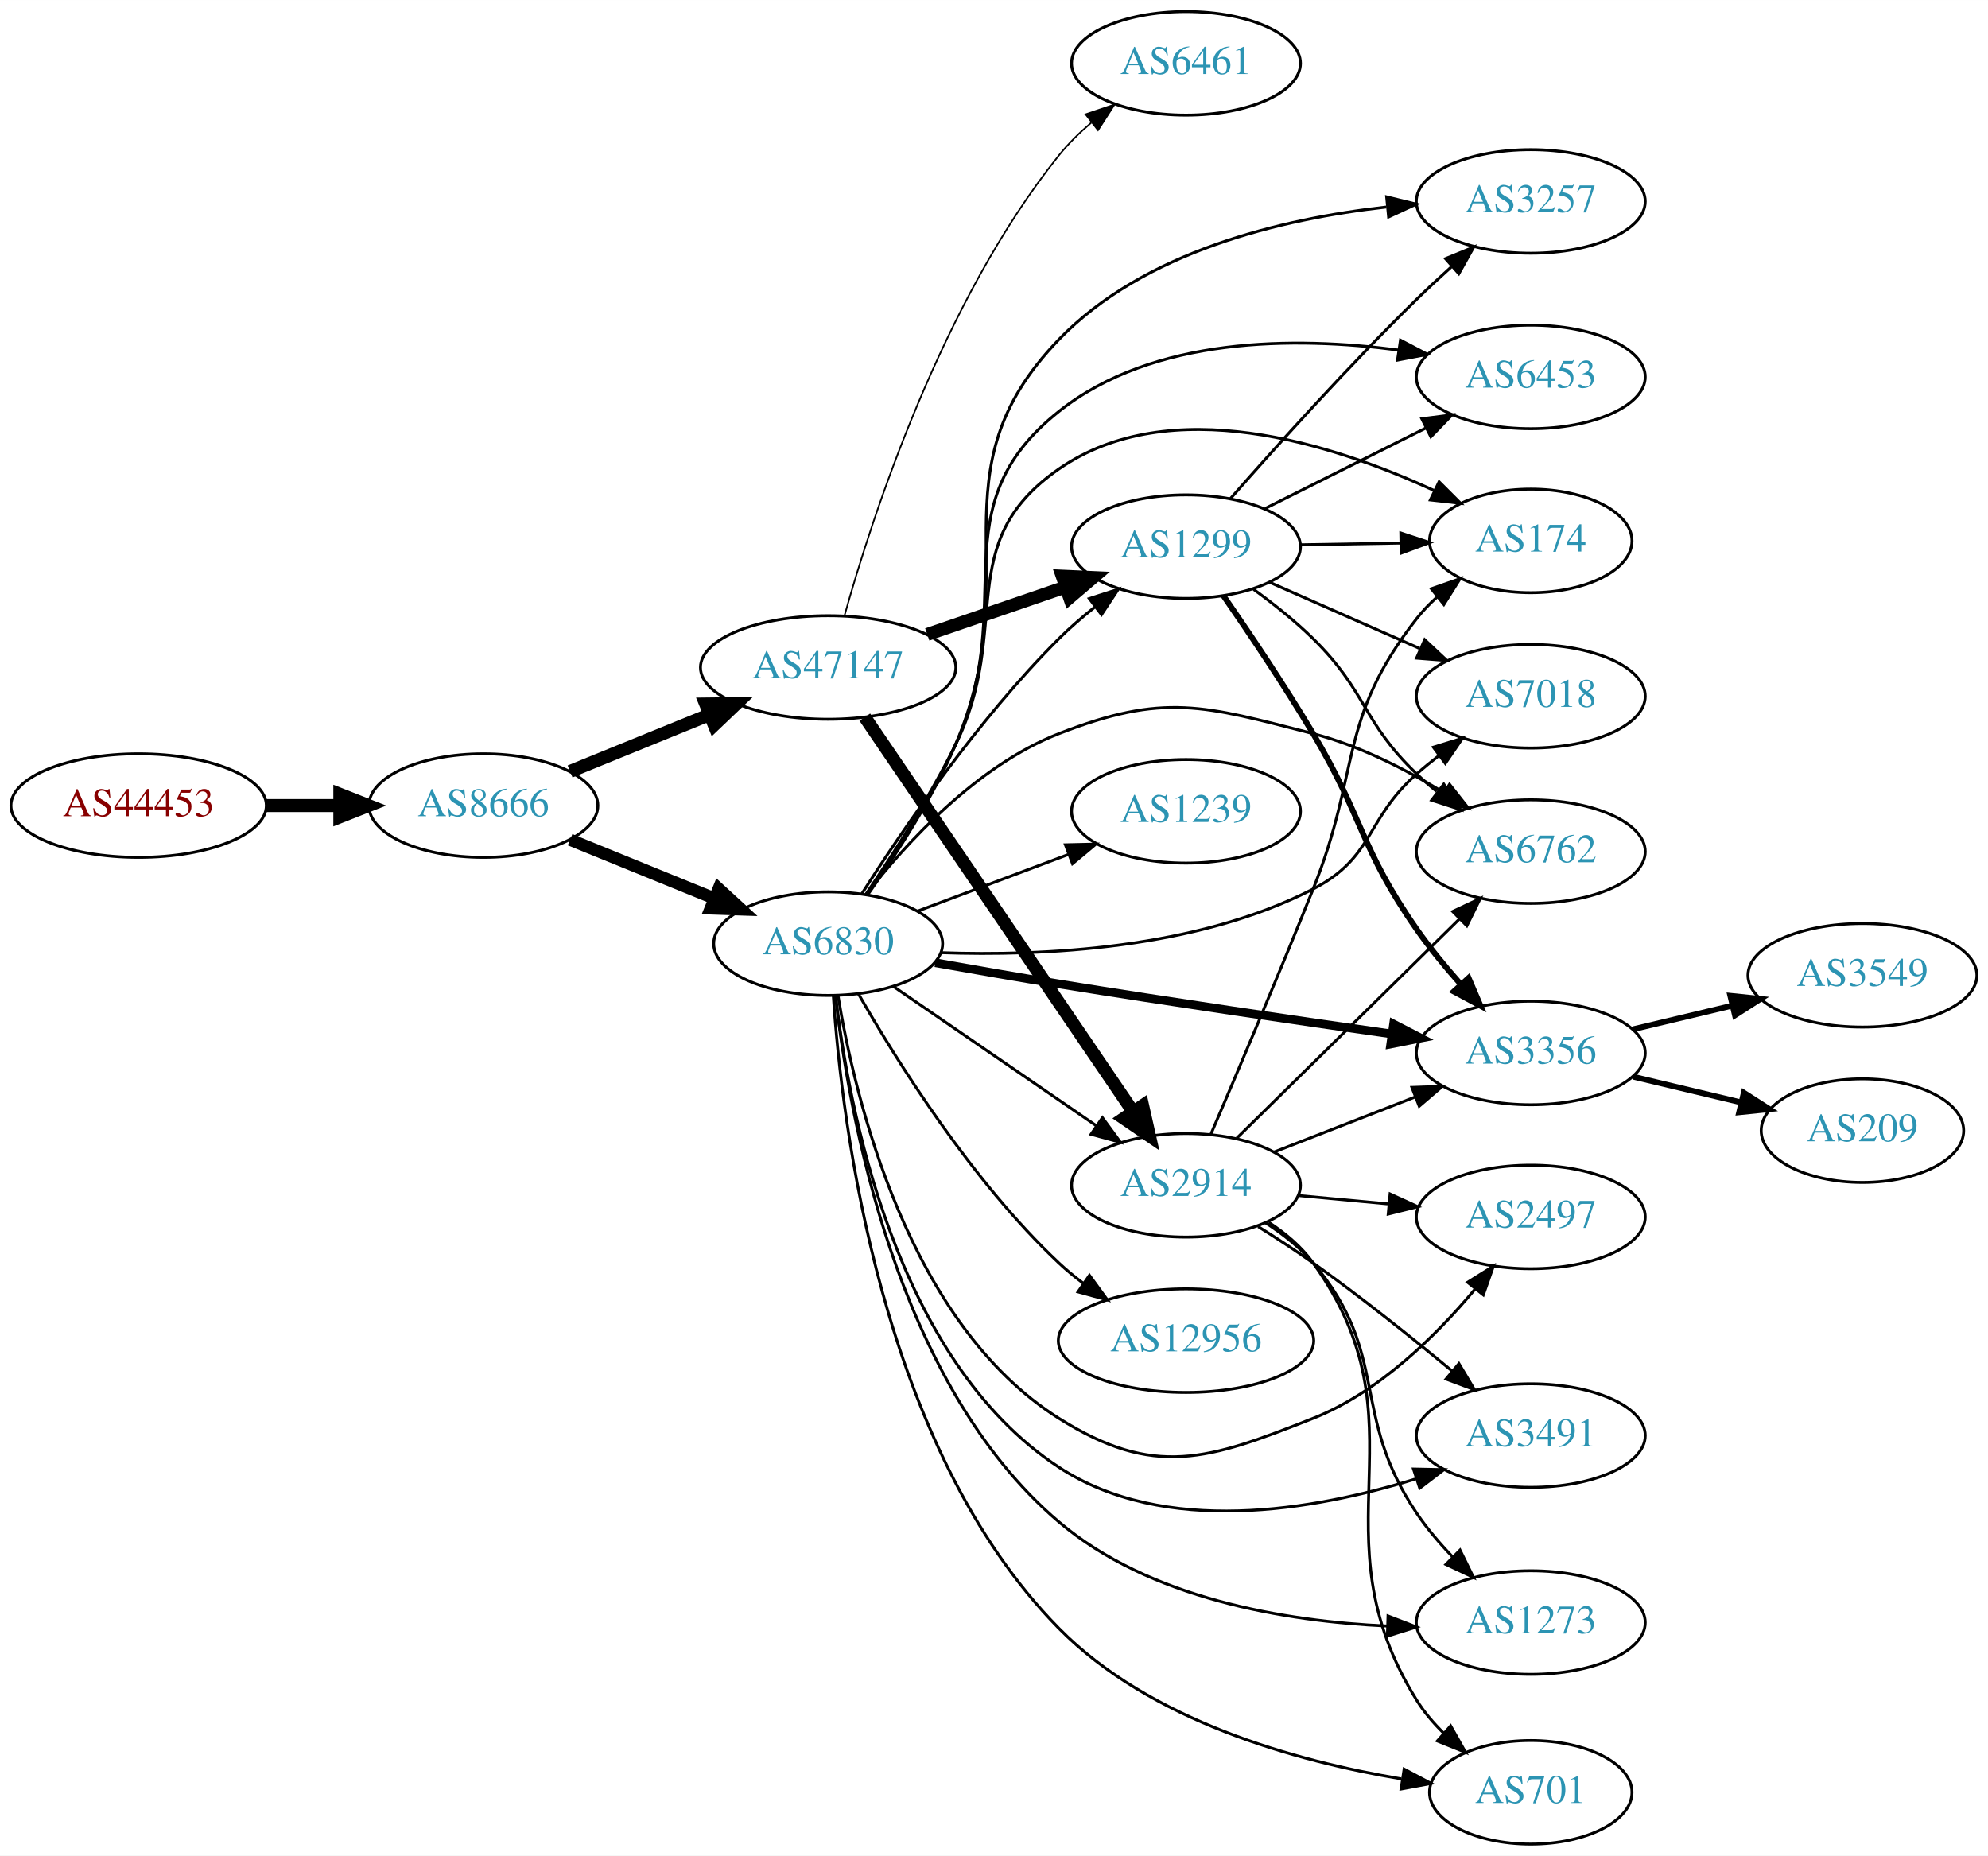
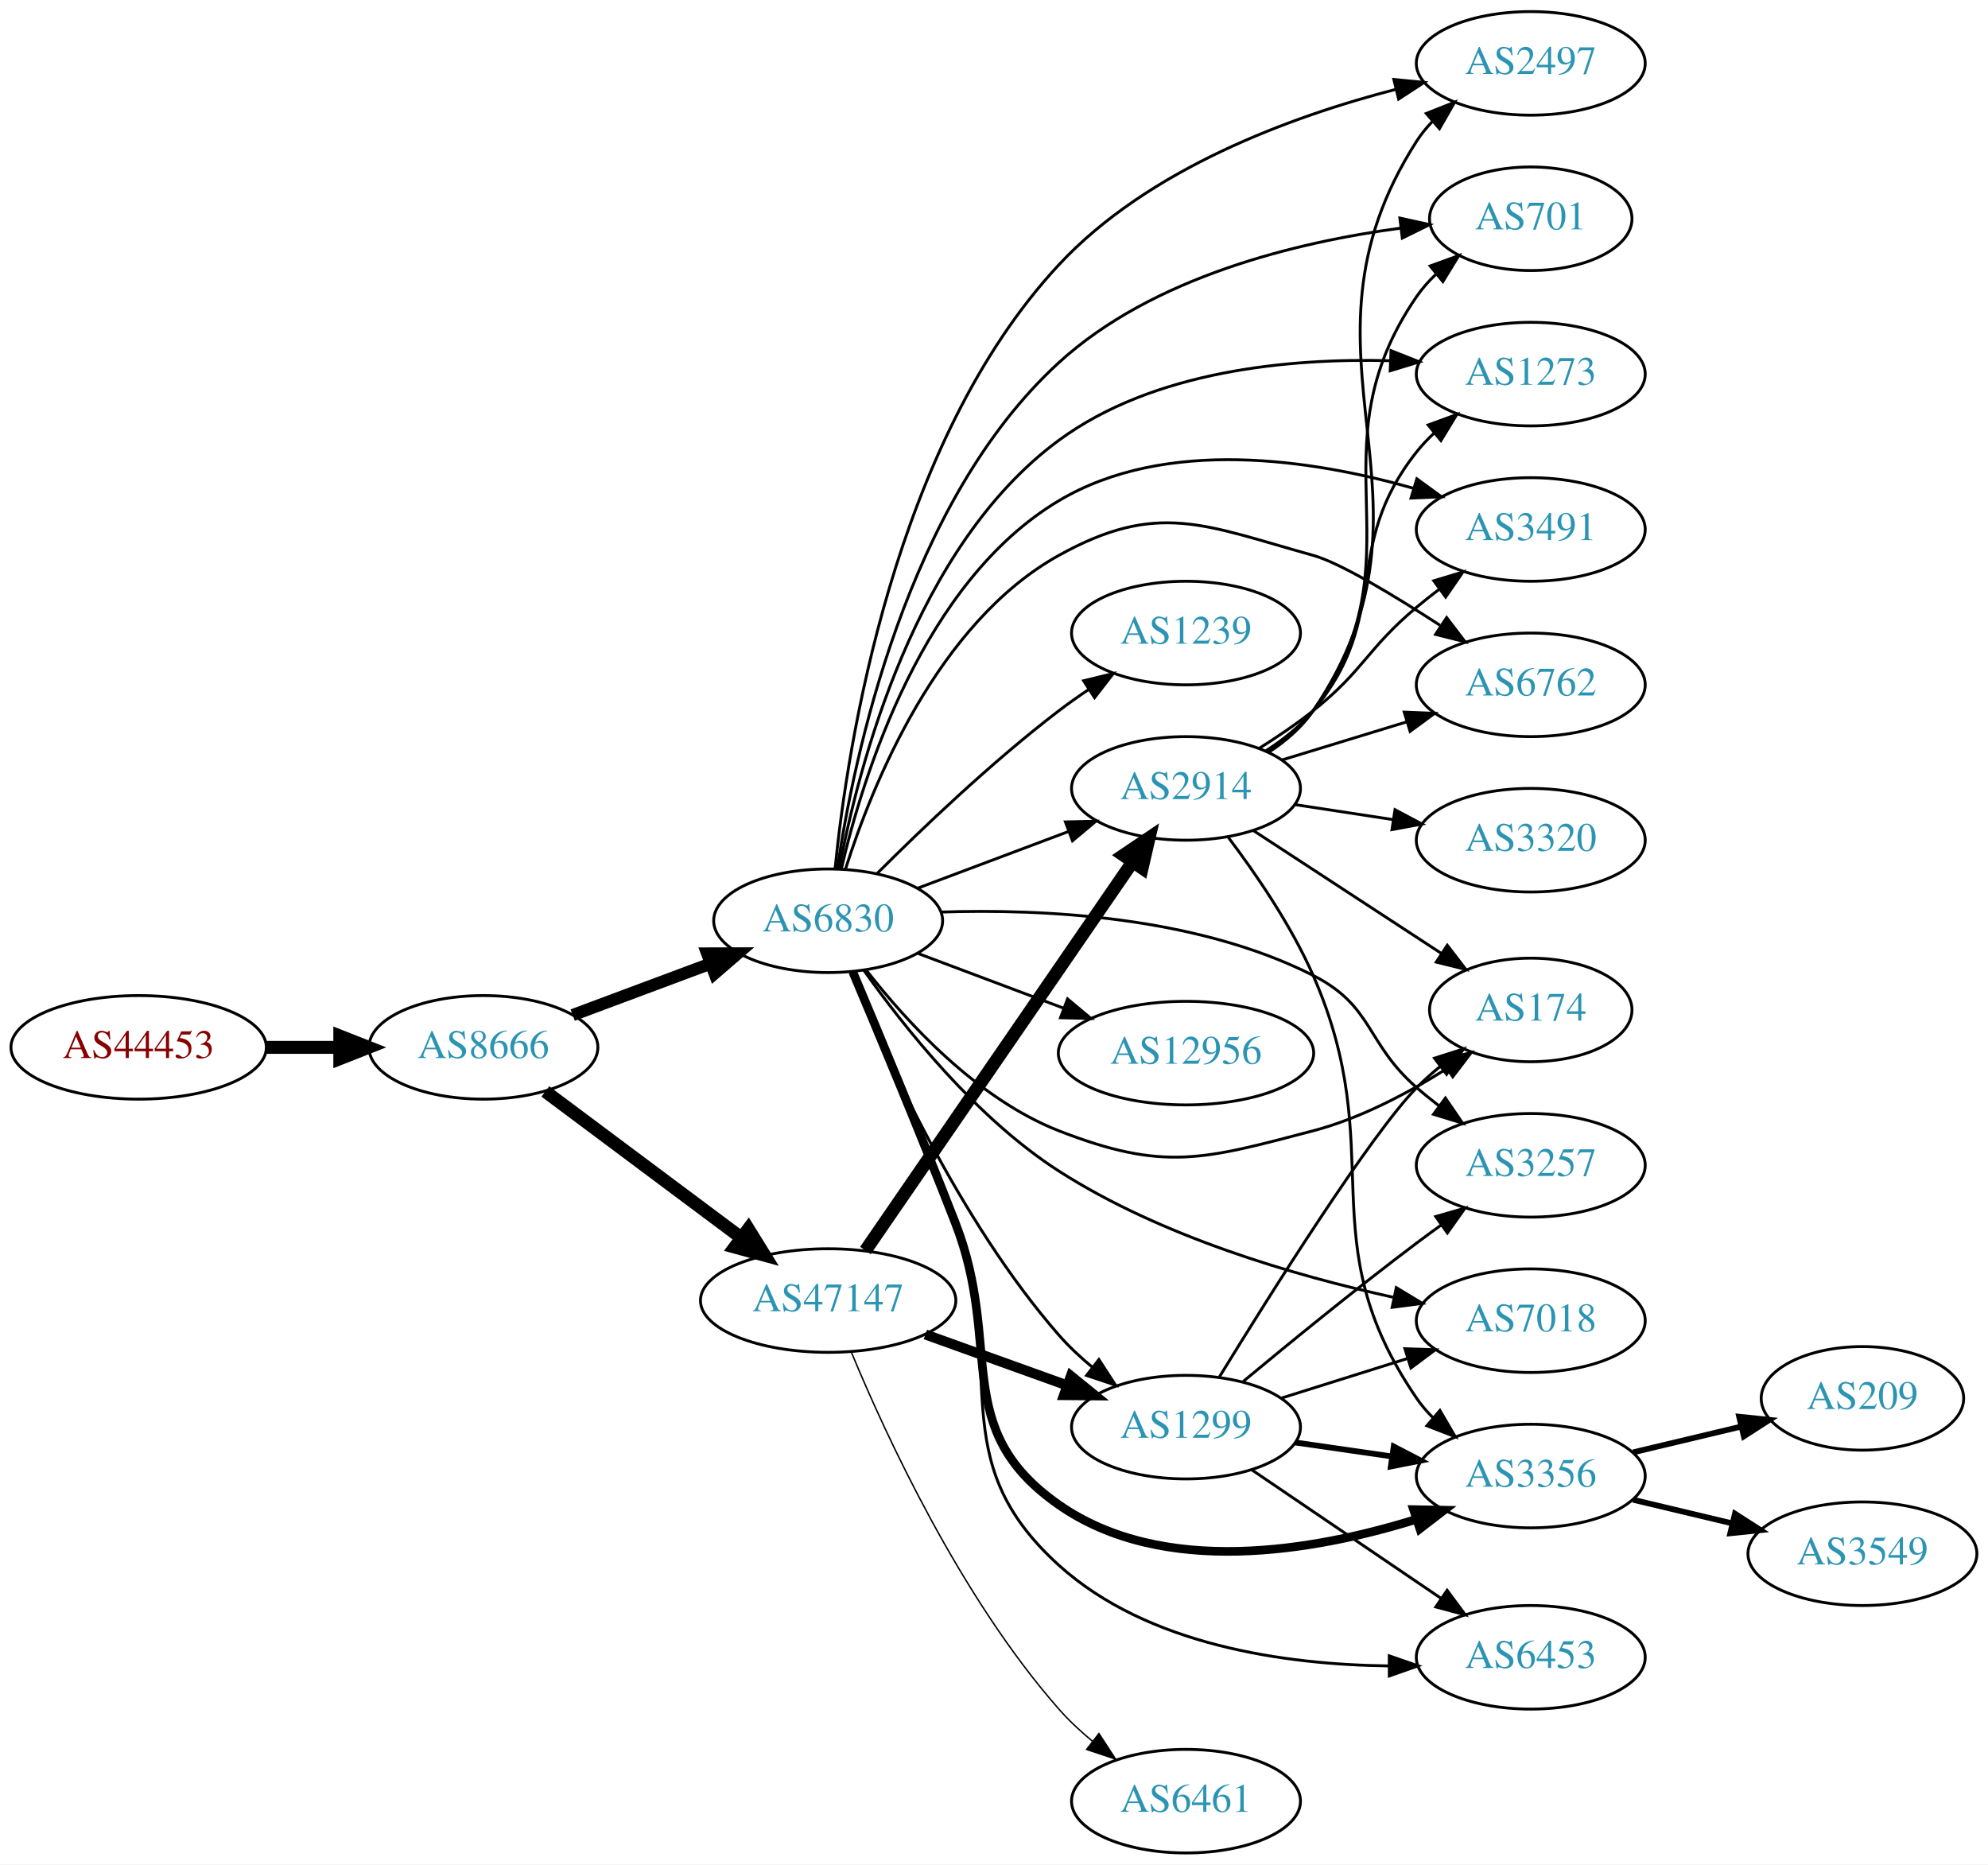
- <svg xmlns="http://www.w3.org/2000/svg" xmlns:xlink="http://www.w3.org/1999/xlink" width="691pt" height="645pt" viewBox="0.00 0.00 691.06 645.00">
-   <g id="graph0" class="graph" transform="scale(1 1) rotate(0) translate(4 641)">
-     <polygon fill="white" stroke="none" points="-4,4 -4,-641 687.055,-641 687.055,4 -4,4" />
+ <svg xmlns="http://www.w3.org/2000/svg" xmlns:xlink="http://www.w3.org/1999/xlink" width="691pt" height="648pt" viewBox="0.00 0.00 691.06 648.00">
+   <g id="graph0" class="graph" transform="scale(1 1) rotate(0) translate(4 644)">
+     <polygon fill="white" stroke="none" points="-4,4 -4,-644 687.055,-644 687.055,4 -4,4" />
    <g id="node1" class="node">
      <g id="a_node1">
        <a xlink:href="/asn/44453" xlink:title="AS44453 ~ interneX GmbH [AT]">
-           <ellipse fill="#ffffff" stroke="black" cx="44.196" cy="-361" rx="44.393" ry="18" />
-           <text text-anchor="middle" x="44.196" y="-357.3" font-family="Times,serif" font-size="14.00" fill="#880000">AS44453</text>
+           <ellipse fill="#ffffff" stroke="black" cx="44.196" cy="-280" rx="44.393" ry="18" />
+           <text text-anchor="middle" x="44.196" y="-276.3" font-family="Times,serif" font-size="14.00" fill="#880000">AS44453</text>
        </a>
      </g>
    </g>
    <g id="node2" class="node">
      <g id="a_node2">
        <a xlink:href="/asn/8666" xlink:title="AS8666 ~ FiberLink GmbH [AT]">
-           <ellipse fill="#ffffff" stroke="black" cx="164.039" cy="-361" rx="39.794" ry="18" />
-           <text text-anchor="middle" x="164.039" y="-357.3" font-family="Times,serif" font-size="14.00" fill="#2c94b3">AS8666</text>
+           <ellipse fill="#ffffff" stroke="black" cx="164.039" cy="-280" rx="39.794" ry="18" />
+           <text text-anchor="middle" x="164.039" y="-276.3" font-family="Times,serif" font-size="14.00" fill="#2c94b3">AS8666</text>
        </a>
      </g>
    </g>
    <g id="edge1" class="edge">
-       <path fill="none" stroke="black" stroke-width="4.5" d="M88.407,-361C96.72,-361 105.482,-361 113.965,-361" />
-       <polygon fill="black" stroke="black" stroke-width="4.5" points="114.123,-364.938 124.123,-361 114.123,-357.063 114.123,-364.938" />
+       <path fill="none" stroke="black" stroke-width="4.5" d="M88.407,-280C96.72,-280 105.482,-280 113.965,-280" />
+       <polygon fill="black" stroke="black" stroke-width="4.5" points="114.123,-283.938 124.123,-280 114.123,-276.063 114.123,-283.938" />
    </g>
    <g id="node3" class="node">
      <g id="a_node3">
        <a xlink:href="/asn/6830" xlink:title="AS6830 ~ LGI-UPC [AT]">
-           <ellipse fill="#ffffff" stroke="black" cx="283.881" cy="-313" rx="39.794" ry="18" />
-           <text text-anchor="middle" x="283.881" y="-309.3" font-family="Times,serif" font-size="14.00" fill="#2c94b3">AS6830</text>
+           <ellipse fill="#ffffff" stroke="black" cx="283.881" cy="-324" rx="39.794" ry="18" />
+           <text text-anchor="middle" x="283.881" y="-320.3" font-family="Times,serif" font-size="14.00" fill="#2c94b3">AS6830</text>
        </a>
      </g>
    </g>
    <g id="edge2" class="edge">
-       <path fill="none" stroke="black" stroke-width="4.235" d="M194.168,-349.135C209.324,-342.962 228.048,-335.335 244.382,-328.682" />
-       <polygon fill="black" stroke="black" stroke-width="4.235" points="245.815,-332.099 253.678,-324.895 243.019,-325.235 245.815,-332.099" />
+       <path fill="none" stroke="black" stroke-width="4.235" d="M195.08,-291.217C209.65,-296.657 227.349,-303.265 243.029,-309.12" />
+       <polygon fill="black" stroke="black" stroke-width="4.235" points="241.82,-312.624 252.485,-312.651 244.413,-305.681 241.82,-312.624" />
    </g>
    <g id="node4" class="node">
      <g id="a_node4">
        <a xlink:href="/asn/47147" xlink:title="AS47147 ~ ANEXIA Internetdienstleistungs GmbH [AT]">
-           <ellipse fill="#ffffff" stroke="black" cx="283.881" cy="-409" rx="44.393" ry="18" />
-           <text text-anchor="middle" x="283.881" y="-405.3" font-family="Times,serif" font-size="14.00" fill="#2c94b3">AS47147</text>
+           <ellipse fill="#ffffff" stroke="black" cx="283.881" cy="-192" rx="44.393" ry="18" />
+           <text text-anchor="middle" x="283.881" y="-188.3" font-family="Times,serif" font-size="14.00" fill="#2c94b3">AS47147</text>
        </a>
      </g>
    </g>
    <g id="edge3" class="edge">
-       <path fill="none" stroke="black" stroke-width="4.5" d="M194.168,-372.865C208.731,-378.797 226.587,-386.07 242.453,-392.533" />
-       <polygon fill="black" stroke="black" stroke-width="4.5" points="241.281,-396.307 252.028,-396.433 244.252,-389.014 241.281,-396.307" />
+       <path fill="none" stroke="black" stroke-width="4.5" d="M185.565,-264.672C204.427,-250.586 232.586,-229.558 253.768,-213.741" />
+       <polygon fill="black" stroke="black" stroke-width="4.5" points="256.14,-216.884 261.796,-207.745 251.428,-210.574 256.14,-216.884" />
    </g>
    <g id="node5" class="node">
      <g id="a_node5">
-         <a xlink:href="/asn/174" xlink:title="AS174 ~ Cogent Communications [US]">
-           <ellipse fill="#ffffff" stroke="black" cx="528.116" cy="-453" rx="35.194" ry="18" />
-           <text text-anchor="middle" x="528.116" y="-449.3" font-family="Times,serif" font-size="14.00" fill="#2c94b3">AS174</text>
+         <a xlink:href="/asn/12956" xlink:title="AS12956 ~ TELXIUS [ES]">
+           <ellipse fill="#ffffff" stroke="black" cx="408.273" cy="-278" rx="44.393" ry="18" />
+           <text text-anchor="middle" x="408.273" y="-274.3" font-family="Times,serif" font-size="14.00" fill="#2c94b3">AS12956</text>
        </a>
      </g>
    </g>
    <g id="edge4" class="edge">
-       <path fill="none" stroke="black" d="M296.889,-330.025C306.17,-343.661 318.934,-363.502 328.077,-382 348.269,-422.85 326.624,-452.045 364.077,-478 402.803,-504.837 459.096,-486.851 494.379,-470.572" />
-       <polygon fill="black" stroke="black" points="496.25,-473.556 503.741,-466.065 493.213,-467.249 496.25,-473.556" />
+       <path fill="none" stroke="black" d="M315.135,-312.629C330.403,-306.891 349.156,-299.843 365.751,-293.606" />
+       <polygon fill="black" stroke="black" points="367.099,-296.838 375.229,-290.044 364.637,-290.286 367.099,-296.838" />
    </g>
    <g id="node6" class="node">
      <g id="a_node6">
        <a xlink:href="/asn/6453" xlink:title="AS6453 ~ TATA COMMUNICATIONS (AMERICA) INC [US]">
-           <ellipse fill="#ffffff" stroke="black" cx="528.116" cy="-510" rx="39.794" ry="18" />
-           <text text-anchor="middle" x="528.116" y="-506.3" font-family="Times,serif" font-size="14.00" fill="#2c94b3">AS6453</text>
+           <ellipse fill="#ffffff" stroke="black" cx="528.116" cy="-68" rx="39.794" ry="18" />
+           <text text-anchor="middle" x="528.116" y="-64.3" font-family="Times,serif" font-size="14.00" fill="#2c94b3">AS6453</text>
        </a>
      </g>
    </g>
    <g id="edge5" class="edge">
-       <path fill="none" stroke="black" d="M297.382,-330.162C306.809,-343.711 319.532,-363.374 328.077,-382 350.587,-431.064 321.822,-464.408 364.077,-498 396.936,-524.122 446.246,-524.066 482.031,-519.361" />
-       <polygon fill="black" stroke="black" points="482.826,-522.782 492.204,-517.853 481.799,-515.857 482.826,-522.782" />
+       <path fill="none" stroke="black" d="M292.747,-306.367C301.838,-285.668 316.97,-250.197 328.077,-219 346.61,-166.945 323.102,-137.071 364.077,-100 394.935,-72.082 442.788,-65.467 478.683,-65.011" />
+       <polygon fill="black" stroke="black" points="478.925,-68.512 488.935,-65.042 478.946,-61.512 478.925,-68.512" />
    </g>
    <g id="node7" class="node">
      <g id="a_node7">
-         <a xlink:href="/asn/7018" xlink:title="AS7018 ~ AT&amp;T Services, Inc. [US]">
-           <ellipse fill="#ffffff" stroke="black" cx="528.116" cy="-399" rx="39.794" ry="18" />
-           <text text-anchor="middle" x="528.116" y="-395.3" font-family="Times,serif" font-size="14.00" fill="#2c94b3">AS7018</text>
+         <a xlink:href="/asn/3257" xlink:title="AS3257 ~ GTT [DE]">
+           <ellipse fill="#ffffff" stroke="black" cx="528.116" cy="-239" rx="39.794" ry="18" />
+           <text text-anchor="middle" x="528.116" y="-235.3" font-family="Times,serif" font-size="14.00" fill="#2c94b3">AS3257</text>
        </a>
      </g>
    </g>
    <g id="edge6" class="edge">
-       <path fill="none" stroke="black" d="M323.028,-309.861C358.509,-308.61 411.856,-311.091 452.469,-332 473.734,-342.948 470.55,-356.159 488.469,-372 490.922,-374.168 493.552,-376.318 496.244,-378.403" />
-       <polygon fill="black" stroke="black" points="494.264,-381.291 504.389,-384.411 498.42,-375.658 494.264,-381.291" />
+       <path fill="none" stroke="black" d="M322.968,-327.021C358.406,-328.19 411.725,-325.652 452.469,-305 473.51,-294.335 470.698,-281.512 488.469,-266 490.936,-263.847 493.575,-261.708 496.273,-259.631" />
+       <polygon fill="black" stroke="black" points="498.446,-262.377 504.428,-253.633 494.298,-256.738 498.446,-262.377" />
    </g>
    <g id="node8" class="node">
      <g id="a_node8">
        <a xlink:href="/asn/3356" xlink:title="AS3356 ~ Level 3 Parent, LLC [US]">
-           <ellipse fill="#ffffff" stroke="black" cx="528.116" cy="-275" rx="39.794" ry="18" />
-           <text text-anchor="middle" x="528.116" y="-271.3" font-family="Times,serif" font-size="14.00" fill="#2c94b3">AS3356</text>
+           <ellipse fill="#ffffff" stroke="black" cx="528.116" cy="-131" rx="39.794" ry="18" />
+           <text text-anchor="middle" x="528.116" y="-127.3" font-family="Times,serif" font-size="14.00" fill="#2c94b3">AS3356</text>
        </a>
      </g>
    </g>
    <g id="edge7" class="edge">
-       <path fill="none" stroke="black" stroke-width="3" d="M321.116,-306.368C334.59,-303.962 350.019,-301.277 364.077,-299 402.941,-292.706 447.132,-286.244 479.694,-281.613" />
-       <polygon fill="black" stroke="black" stroke-width="3" points="480.425,-285.044 489.836,-280.176 479.444,-278.113 480.425,-285.044" />
+       <path fill="none" stroke="black" stroke-width="3" d="M292.427,-306.248C301.217,-285.436 316.066,-249.86 328.077,-219 344.907,-175.758 326.028,-147.558 364.077,-121 400.318,-95.704 452.858,-104.914 488.42,-115.991" />
+       <polygon fill="black" stroke="black" stroke-width="3" points="487.38,-119.333 497.973,-119.138 489.57,-112.685 487.38,-119.333" />
    </g>
    <g id="node9" class="node">
      <g id="a_node9">
-         <a xlink:href="/asn/2497" xlink:title="AS2497 ~ Internet Initiative Japan Inc. [JP]">
-           <ellipse fill="#ffffff" stroke="black" cx="528.116" cy="-218" rx="39.794" ry="18" />
-           <text text-anchor="middle" x="528.116" y="-214.3" font-family="Times,serif" font-size="14.00" fill="#2c94b3">AS2497</text>
+         <a xlink:href="/asn/174" xlink:title="AS174 ~ Cogent Communications [US]">
+           <ellipse fill="#ffffff" stroke="black" cx="528.116" cy="-293" rx="35.194" ry="18" />
+           <text text-anchor="middle" x="528.116" y="-289.3" font-family="Times,serif" font-size="14.00" fill="#2c94b3">AS174</text>
        </a>
      </g>
    </g>
    <g id="edge8" class="edge">
-       <path fill="none" stroke="black" d="M287.295,-294.98C293.135,-259.462 311.635,-180.999 364.077,-148 397.328,-127.077 415.938,-133.551 452.469,-148 475.26,-157.014 495.165,-176.641 508.676,-192.824" />
-       <polygon fill="black" stroke="black" points="506.158,-195.28 515.139,-200.899 511.622,-190.905 506.158,-195.28" />
+       <path fill="none" stroke="black" d="M297.147,-306.815C311.044,-288.978 335.512,-262.157 364.077,-251 400.671,-236.708 414.467,-241.043 452.469,-251 468.832,-255.287 485.391,-264.057 498.742,-272.479" />
+       <polygon fill="black" stroke="black" points="497.152,-275.623 507.43,-278.195 501,-269.775 497.152,-275.623" />
    </g>
    <g id="node10" class="node">
      <g id="a_node10">
-         <a xlink:href="/asn/1239" xlink:title="AS1239 ~ Sprint [US]">
-           <ellipse fill="#ffffff" stroke="black" cx="408.273" cy="-359" rx="39.794" ry="18" />
-           <text text-anchor="middle" x="408.273" y="-355.3" font-family="Times,serif" font-size="14.00" fill="#2c94b3">AS1239</text>
+         <a xlink:href="/asn/2914" xlink:title="AS2914 ~ NTT America, Inc. [US]">
+           <ellipse fill="#ffffff" stroke="black" cx="408.273" cy="-370" rx="39.794" ry="18" />
+           <text text-anchor="middle" x="408.273" y="-366.3" font-family="Times,serif" font-size="14.00" fill="#2c94b3">AS2914</text>
        </a>
      </g>
    </g>
    <g id="edge9" class="edge">
-       <path fill="none" stroke="black" d="M315.135,-324.371C330.876,-330.287 350.323,-337.596 367.288,-343.972" />
-       <polygon fill="black" stroke="black" points="366.351,-347.359 376.943,-347.601 368.814,-340.806 366.351,-347.359" />
+       <path fill="none" stroke="black" d="M315.135,-335.371C330.876,-341.287 350.323,-348.596 367.288,-354.972" />
+       <polygon fill="black" stroke="black" points="366.351,-358.359 376.943,-358.601 368.814,-351.806 366.351,-358.359" />
    </g>
    <g id="node11" class="node">
      <g id="a_node11">
-         <a xlink:href="/asn/12956" xlink:title="AS12956 ~ TELXIUS [ES]">
-           <ellipse fill="#ffffff" stroke="black" cx="408.273" cy="-175" rx="44.393" ry="18" />
-           <text text-anchor="middle" x="408.273" y="-171.3" font-family="Times,serif" font-size="14.00" fill="#2c94b3">AS12956</text>
+         <a xlink:href="/asn/7018" xlink:title="AS7018 ~ AT&amp;T Services, Inc. [US]">
+           <ellipse fill="#ffffff" stroke="black" cx="528.116" cy="-185" rx="39.794" ry="18" />
+           <text text-anchor="middle" x="528.116" y="-181.3" font-family="Times,serif" font-size="14.00" fill="#2c94b3">AS7018</text>
        </a>
      </g>
    </g>
    <g id="edge10" class="edge">
-       <path fill="none" stroke="black" d="M294.359,-295.619C307.678,-272.307 333.73,-230.548 364.077,-202 366.668,-199.563 369.511,-197.225 372.463,-195.016" />
-       <polygon fill="black" stroke="black" points="374.712,-197.716 380.951,-189.153 370.734,-191.956 374.712,-197.716" />
+       <path fill="none" stroke="black" d="M296.284,-306.796C310.116,-287.209 335.198,-255.532 364.077,-237 399.654,-214.17 446.047,-200.654 480.244,-193.152" />
+       <polygon fill="black" stroke="black" points="481.371,-196.492 490.439,-191.013 479.934,-189.641 481.371,-196.492" />
    </g>
    <g id="node12" class="node">
      <g id="a_node12">
-         <a xlink:href="/asn/3257" xlink:title="AS3257 ~ GTT [DE]">
-           <ellipse fill="#ffffff" stroke="black" cx="528.116" cy="-571" rx="39.794" ry="18" />
-           <text text-anchor="middle" x="528.116" y="-567.3" font-family="Times,serif" font-size="14.00" fill="#2c94b3">AS3257</text>
+         <a xlink:href="/asn/6762" xlink:title="AS6762 ~ TELECOM ITALIA SPARKLE S.p.A. [IT]">
+           <ellipse fill="#ffffff" stroke="black" cx="528.116" cy="-406" rx="39.794" ry="18" />
+           <text text-anchor="middle" x="528.116" y="-402.3" font-family="Times,serif" font-size="14.00" fill="#2c94b3">AS6762</text>
        </a>
      </g>
    </g>
    <g id="edge11" class="edge">
-       <path fill="none" stroke="black" d="M297.651,-330.043C307.223,-343.528 320.009,-363.162 328.077,-382 353.541,-441.453 319.182,-476.443 364.077,-523 393.624,-553.641 441.644,-564.991 477.934,-569.061" />
-       <polygon fill="black" stroke="black" points="478.018,-572.586 488.309,-570.066 478.693,-565.618 478.018,-572.586" />
+       <path fill="none" stroke="black" d="M289.928,-342.034C299.159,-371.133 321.817,-427.549 364.077,-451 398.428,-470.062 414.62,-461.526 452.469,-451 461.757,-448.417 480.289,-437.259 496.563,-426.701" />
+       <polygon fill="black" stroke="black" points="498.867,-429.375 505.299,-420.956 495.021,-423.527 498.867,-429.375" />
    </g>
    <g id="node13" class="node">
      <g id="a_node13">
-         <a xlink:href="/asn/1299" xlink:title="AS1299 ~ Telia Carrier [EU]">
-           <ellipse fill="#ffffff" stroke="black" cx="408.273" cy="-451" rx="39.794" ry="18" />
-           <text text-anchor="middle" x="408.273" y="-447.3" font-family="Times,serif" font-size="14.00" fill="#2c94b3">AS1299</text>
+         <a xlink:href="/asn/2497" xlink:title="AS2497 ~ Internet Initiative Japan Inc. [JP]">
+           <ellipse fill="#ffffff" stroke="black" cx="528.116" cy="-622" rx="39.794" ry="18" />
+           <text text-anchor="middle" x="528.116" y="-618.3" font-family="Times,serif" font-size="14.00" fill="#2c94b3">AS2497</text>
        </a>
      </g>
    </g>
    <g id="edge12" class="edge">
-       <path fill="none" stroke="black" d="M295.578,-330.358C309.651,-352.407 335.919,-390.956 364.077,-419 367.865,-422.773 372.121,-426.459 376.445,-429.909" />
-       <polygon fill="black" stroke="black" points="374.66,-432.949 384.74,-436.212 378.895,-427.375 374.66,-432.949" />
+       <path fill="none" stroke="black" d="M286.297,-342.199C290.512,-384.434 306.537,-490.207 364.077,-552 395.162,-585.382 444.836,-603.566 481.193,-612.966" />
+       <polygon fill="black" stroke="black" points="480.522,-616.405 491.068,-615.389 482.191,-609.606 480.522,-616.405" />
    </g>
    <g id="node14" class="node">
      <g id="a_node14">
-         <a xlink:href="/asn/3491" xlink:title="AS3491 ~ PCCW Global, Inc. [US]">
-           <ellipse fill="#ffffff" stroke="black" cx="528.116" cy="-142" rx="39.794" ry="18" />
-           <text text-anchor="middle" x="528.116" y="-138.3" font-family="Times,serif" font-size="14.00" fill="#2c94b3">AS3491</text>
+         <a xlink:href="/asn/701" xlink:title="AS701 ~ UUNET [US]">
+           <ellipse fill="#ffffff" stroke="black" cx="528.116" cy="-568" rx="35.194" ry="18" />
+           <text text-anchor="middle" x="528.116" y="-564.3" font-family="Times,serif" font-size="14.00" fill="#2c94b3">AS701</text>
        </a>
      </g>
    </g>
    <g id="edge13" class="edge">
-       <path fill="none" stroke="black" d="M286.447,-294.966C290.845,-256.821 307.013,-168.402 364.077,-131 400.79,-106.938 452.682,-115.98 487.994,-126.9" />
-       <polygon fill="black" stroke="black" points="487.343,-130.37 497.936,-130.159 489.523,-123.718 487.343,-130.37" />
+       <path fill="none" stroke="black" d="M287.089,-342.169C292.7,-380.382 311.039,-469.533 364.077,-518 396.7,-547.811 446.708,-559.857 482.737,-564.719" />
+       <polygon fill="black" stroke="black" points="482.62,-568.23 492.968,-565.959 483.462,-561.281 482.62,-568.23" />
    </g>
    <g id="node15" class="node">
      <g id="a_node15">
-         <a xlink:href="/asn/6762" xlink:title="AS6762 ~ TELECOM ITALIA SPARKLE S.p.A. [IT]">
-           <ellipse fill="#ffffff" stroke="black" cx="528.116" cy="-345" rx="39.794" ry="18" />
-           <text text-anchor="middle" x="528.116" y="-341.3" font-family="Times,serif" font-size="14.00" fill="#2c94b3">AS6762</text>
+         <a xlink:href="/asn/1273" xlink:title="AS1273 ~ Vodafone Group PLC [EU]">
+           <ellipse fill="#ffffff" stroke="black" cx="528.116" cy="-514" rx="39.794" ry="18" />
+           <text text-anchor="middle" x="528.116" y="-510.3" font-family="Times,serif" font-size="14.00" fill="#2c94b3">AS1273</text>
        </a>
      </g>
    </g>
    <g id="edge14" class="edge">
-       <path fill="none" stroke="black" d="M297.147,-330.185C311.044,-348.022 335.512,-374.843 364.077,-386 400.671,-400.292 414.416,-395.763 452.469,-386 468.411,-381.91 484.603,-373.625 497.812,-365.567" />
-       <polygon fill="black" stroke="black" points="499.882,-368.398 506.442,-360.078 496.125,-362.492 499.882,-368.398" />
+       <path fill="none" stroke="black" d="M287.742,-342.152C294.305,-377.232 313.926,-454.121 364.077,-491 397.09,-515.276 444.252,-519.576 479.367,-518.661" />
+       <polygon fill="black" stroke="black" points="479.54,-522.157 489.388,-518.251 479.254,-515.163 479.54,-522.157" />
    </g>
    <g id="node16" class="node">
      <g id="a_node16">
-         <a xlink:href="/asn/1273" xlink:title="AS1273 ~ Vodafone Group PLC [EU]">
-           <ellipse fill="#ffffff" stroke="black" cx="528.116" cy="-77" rx="39.794" ry="18" />
-           <text text-anchor="middle" x="528.116" y="-73.3" font-family="Times,serif" font-size="14.00" fill="#2c94b3">AS1273</text>
+         <a xlink:href="/asn/1239" xlink:title="AS1239 ~ Sprint [US]">
+           <ellipse fill="#ffffff" stroke="black" cx="408.273" cy="-424" rx="39.794" ry="18" />
+           <text text-anchor="middle" x="408.273" y="-420.3" font-family="Times,serif" font-size="14.00" fill="#2c94b3">AS1239</text>
        </a>
      </g>
    </g>
    <g id="edge15" class="edge">
-       <path fill="none" stroke="black" d="M286.413,-295.023C290.793,-255.433 307.014,-160.402 364.077,-112 395.625,-85.24 442.751,-77.449 478.236,-75.789" />
-       <polygon fill="black" stroke="black" points="478.495,-79.282 488.378,-75.464 478.271,-72.286 478.495,-79.282" />
+       <path fill="none" stroke="black" d="M300.78,-340.319C316.237,-355.772 340.736,-379.194 364.077,-397 367.4,-399.534 370.967,-402.053 374.576,-404.475" />
+       <polygon fill="black" stroke="black" points="372.68,-407.417 382.976,-409.915 376.485,-401.542 372.68,-407.417" />
    </g>
    <g id="node17" class="node">
      <g id="a_node17">
-         <a xlink:href="/asn/2914" xlink:title="AS2914 ~ NTT America, Inc. [US]">
-           <ellipse fill="#ffffff" stroke="black" cx="408.273" cy="-229" rx="39.794" ry="18" />
-           <text text-anchor="middle" x="408.273" y="-225.3" font-family="Times,serif" font-size="14.00" fill="#2c94b3">AS2914</text>
+         <a xlink:href="/asn/1299" xlink:title="AS1299 ~ Telia Carrier [EU]">
+           <ellipse fill="#ffffff" stroke="black" cx="408.273" cy="-148" rx="39.794" ry="18" />
+           <text text-anchor="middle" x="408.273" y="-144.3" font-family="Times,serif" font-size="14.00" fill="#2c94b3">AS1299</text>
        </a>
      </g>
    </g>
    <g id="edge16" class="edge">
-       <path fill="none" stroke="black" d="M306.481,-298.176C326.11,-284.704 355.264,-264.695 377.175,-249.657" />
-       <polygon fill="black" stroke="black" points="379.214,-252.503 385.478,-243.959 375.253,-246.731 379.214,-252.503" />
+       <path fill="none" stroke="black" d="M291.764,-306.088C303.457,-277.251 329.352,-219.752 364.077,-180 367.52,-176.059 371.526,-172.31 375.684,-168.857" />
+       <polygon fill="black" stroke="black" points="377.991,-171.498 383.759,-162.61 373.708,-165.961 377.991,-171.498" />
    </g>
    <g id="node18" class="node">
      <g id="a_node18">
-         <a xlink:href="/asn/701" xlink:title="AS701 ~ UUNET [US]">
-           <ellipse fill="#ffffff" stroke="black" cx="528.116" cy="-18" rx="35.194" ry="18" />
-           <text text-anchor="middle" x="528.116" y="-14.3" font-family="Times,serif" font-size="14.00" fill="#2c94b3">AS701</text>
+         <a xlink:href="/asn/3491" xlink:title="AS3491 ~ PCCW Global, Inc. [US]">
+           <ellipse fill="#ffffff" stroke="black" cx="528.116" cy="-460" rx="39.794" ry="18" />
+           <text text-anchor="middle" x="528.116" y="-456.3" font-family="Times,serif" font-size="14.00" fill="#2c94b3">AS3491</text>
        </a>
      </g>
    </g>
    <g id="edge17" class="edge">
-       <path fill="none" stroke="black" d="M285.682,-294.719C288.592,-250.731 302.042,-137.979 364.077,-75 395.773,-42.822 446.616,-28.777 483.1,-22.666" />
-       <polygon fill="black" stroke="black" points="484.098,-26.054 493.452,-21.079 483.037,-19.135 484.098,-26.054" />
-     </g>
-     <g id="edge20" class="edge">
-       <path fill="none" stroke="black" stroke-width="4.5" d="M318.325,-420.477C333.073,-425.537 350.548,-431.534 366.088,-436.867" />
-       <polygon fill="black" stroke="black" stroke-width="4.5" points="365.236,-440.737 375.973,-440.259 367.792,-433.289 365.236,-440.737" />
+       <path fill="none" stroke="black" d="M288.452,-342.009C295.959,-374.423 316.749,-441.83 364.077,-470 401.338,-492.178 452.253,-484.295 487.218,-474.349" />
+       <polygon fill="black" stroke="black" points="488.517,-477.613 497.078,-471.371 486.493,-470.912 488.517,-477.613" />
    </g>
    <g id="edge18" class="edge">
-       <path fill="none" stroke="black" stroke-width="4.5" d="M296.617,-391.741C318.275,-359.889 364.619,-291.731 389.918,-254.524" />
-       <polygon fill="black" stroke="black" stroke-width="4.5" points="393.207,-256.69 395.573,-246.207 386.694,-252.262 393.207,-256.69" />
+       <path fill="none" stroke="black" stroke-width="4.5" d="M296.84,-209.391C318.465,-240.843 364.174,-307.319 389.48,-344.122" />
+       <polygon fill="black" stroke="black" stroke-width="4.5" points="386.536,-346.791 395.447,-352.8 393.025,-342.329 386.536,-346.791" />
+     </g>
+     <g id="edge19" class="edge">
+       <path fill="none" stroke="black" stroke-width="3.5" d="M317.68,-180.209C332.809,-174.77 350.913,-168.262 366.874,-162.524" />
+       <polygon fill="black" stroke="black" stroke-width="3.5" points="368.264,-165.743 376.49,-159.067 365.895,-159.156 368.264,-165.743" />
    </g>
    <g id="node19" class="node">
      <g id="a_node19">
        <a xlink:href="/asn/6461" xlink:title="AS6461 ~ Zayo Bandwidth [US]">
-           <ellipse fill="#ffffff" stroke="black" cx="408.273" cy="-619" rx="39.794" ry="18" />
-           <text text-anchor="middle" x="408.273" y="-615.3" font-family="Times,serif" font-size="14.00" fill="#2c94b3">AS6461</text>
-         </a>
-       </g>
-     </g>
-     <g id="edge19" class="edge">
-       <path fill="none" stroke="black" stroke-width="0.562" d="M289.563,-427.047C299.089,-461.154 323.344,-536.205 364.077,-587 367.351,-591.082 371.262,-594.911 375.375,-598.401" />
-       <polygon fill="black" stroke="black" stroke-width="0.562" points="373.38,-601.284 383.418,-604.675 377.685,-595.765 373.38,-601.284" />
-     </g>
-     <g id="node20" class="node">
-       <g id="a_node20">
-         <a xlink:href="/asn/3549" xlink:title="AS3549 ~ Level 3 Parent, LLC [US]">
-           <ellipse fill="#ffffff" stroke="black" cx="643.409" cy="-302" rx="39.794" ry="18" />
-           <text text-anchor="middle" x="643.409" y="-298.3" font-family="Times,serif" font-size="14.00" fill="#2c94b3">AS3549</text>
-         </a>
-       </g>
-     </g>
-     <g id="edge28" class="edge">
-       <path fill="none" stroke="black" stroke-width="2" d="M563.723,-283.248C574.594,-285.838 586.749,-288.735 598.191,-291.462" />
-       <polygon fill="black" stroke="black" stroke-width="2" points="597.475,-294.889 608.014,-293.803 599.097,-288.08 597.475,-294.889" />
+           <ellipse fill="#ffffff" stroke="black" cx="408.273" cy="-18" rx="39.794" ry="18" />
+           <text text-anchor="middle" x="408.273" y="-14.3" font-family="Times,serif" font-size="14.00" fill="#2c94b3">AS6461</text>
+         </a>
+       </g>
+     </g>
+     <g id="edge20" class="edge">
+       <path fill="none" stroke="black" stroke-width="0.5" d="M292.015,-173.879C303.879,-145.303 329.791,-89.014 364.077,-50 367.531,-46.07 371.544,-42.326 375.705,-38.876" />
+       <polygon fill="black" stroke="black" stroke-width="0.5" points="378.012,-41.517 383.782,-32.631 373.73,-35.979 378.012,-41.517" />
    </g>
    <g id="node21" class="node">
      <g id="a_node21">
        <a xlink:href="/asn/209" xlink:title="AS209 ~ CenturyLink Communications, LLC [US]">
-           <ellipse fill="#ffffff" stroke="black" cx="643.409" cy="-248" rx="35.194" ry="18" />
-           <text text-anchor="middle" x="643.409" y="-244.3" font-family="Times,serif" font-size="14.00" fill="#2c94b3">AS209</text>
+           <ellipse fill="#ffffff" stroke="black" cx="643.409" cy="-158" rx="35.194" ry="18" />
+           <text text-anchor="middle" x="643.409" y="-154.3" font-family="Times,serif" font-size="14.00" fill="#2c94b3">AS209</text>
        </a>
      </g>
    </g>
    <g id="edge29" class="edge">
-       <path fill="none" stroke="black" stroke-width="2" d="M563.723,-266.752C575.518,-263.942 588.822,-260.771 601.09,-257.847" />
-       <polygon fill="black" stroke="black" stroke-width="2" points="602.179,-261.186 611.095,-255.463 600.556,-254.376 602.179,-261.186" />
+       <path fill="none" stroke="black" stroke-width="2" d="M563.723,-139.248C575.518,-142.058 588.822,-145.229 601.09,-148.153" />
+       <polygon fill="black" stroke="black" stroke-width="2" points="600.556,-151.624 611.095,-150.537 602.179,-144.814 600.556,-151.624" />
+     </g>
+     <g id="node22" class="node">
+       <g id="a_node22">
+         <a xlink:href="/asn/3549" xlink:title="AS3549 ~ Level 3 Parent, LLC [US]">
+           <ellipse fill="#ffffff" stroke="black" cx="643.409" cy="-104" rx="39.794" ry="18" />
+           <text text-anchor="middle" x="643.409" y="-100.3" font-family="Times,serif" font-size="14.00" fill="#2c94b3">AS3549</text>
+         </a>
+       </g>
+     </g>
+     <g id="edge30" class="edge">
+       <path fill="none" stroke="black" stroke-width="2" d="M563.723,-122.752C574.594,-120.162 586.749,-117.265 598.191,-114.538" />
+       <polygon fill="black" stroke="black" stroke-width="2" points="599.097,-117.92 608.014,-112.197 597.475,-111.111 599.097,-117.92" />
+     </g>
+     <g id="edge21" class="edge">
+       <path fill="none" stroke="black" d="M422.947,-353.026C432.471,-340.437 444.795,-322.496 452.469,-305 479.488,-243.401 450.457,-213.493 488.469,-158 490.117,-155.594 492.055,-153.336 494.17,-151.229" />
+       <polygon fill="black" stroke="black" points="496.536,-153.811 501.879,-144.663 491.997,-148.482 496.536,-153.811" />
+     </g>
+     <g id="edge24" class="edge">
+       <path fill="none" stroke="black" d="M431.716,-355.336C450.214,-343.249 476.621,-325.994 496.964,-312.701" />
+       <polygon fill="black" stroke="black" points="499.095,-315.49 505.552,-307.09 495.266,-309.63 499.095,-315.49" />
+     </g>
+     <g id="edge28" class="edge">
+       <path fill="none" stroke="black" d="M441.786,-379.932C455.182,-384.025 470.873,-388.818 485.121,-393.171" />
+       <polygon fill="black" stroke="black" points="484.123,-396.526 494.709,-396.1 486.168,-389.831 484.123,-396.526" />
+     </g>
+     <g id="edge26" class="edge">
+       <path fill="none" stroke="black" d="M437.267,-382.728C443.075,-386.555 448.597,-391.291 452.469,-397 502.677,-471.021 440.172,-519.718 488.469,-595 490.044,-597.454 491.929,-599.748 494.007,-601.879" />
+       <polygon fill="black" stroke="black" points="491.795,-604.594 501.647,-608.491 496.376,-599.301 491.795,-604.594" />
+     </g>
+     <g id="edge22" class="edge">
+       <path fill="none" stroke="black" d="M436.552,-382.623C442.531,-386.494 448.309,-391.277 452.469,-397 491.259,-450.361 451.058,-486.664 488.469,-541 490.372,-543.764 492.657,-546.335 495.153,-548.704" />
+       <polygon fill="black" stroke="black" points="493.141,-551.581 503.1,-555.197 497.57,-546.16 493.141,-551.581" />
+     </g>
+     <g id="edge27" class="edge">
+       <path fill="none" stroke="black" d="M436.016,-383.041C442.011,-386.9 447.931,-391.572 452.469,-397 480.102,-430.052 461.691,-453.252 488.469,-487 490.282,-489.284 492.338,-491.455 494.536,-493.501" />
+       <polygon fill="black" stroke="black" points="492.449,-496.316 502.4,-499.953 496.889,-490.904 492.449,-496.316" />
+     </g>
+     <g id="edge23" class="edge">
+       <path fill="none" stroke="black" d="M433.696,-383.923C440.007,-387.878 446.656,-392.375 452.469,-397 470.177,-411.087 471.128,-418.464 488.469,-433 490.978,-435.103 493.647,-437.208 496.364,-439.263" />
+       <polygon fill="black" stroke="black" points="494.405,-442.166 504.548,-445.226 498.527,-436.509 494.405,-442.166" />
+     </g>
+     <g id="node20" class="node">
+       <g id="a_node20">
+         <a xlink:href="/asn/3320" xlink:title="AS3320 ~ DTAG [DE]">
+           <ellipse fill="#ffffff" stroke="black" cx="528.116" cy="-352" rx="39.794" ry="18" />
+           <text text-anchor="middle" x="528.116" y="-348.3" font-family="Times,serif" font-size="14.00" fill="#2c94b3">AS3320</text>
+         </a>
+       </g>
+     </g>
+     <g id="edge25" class="edge">
+       <path fill="none" stroke="black" d="M446.236,-364.354C456.985,-362.712 468.872,-360.896 480.149,-359.174" />
+       <polygon fill="black" stroke="black" points="480.927,-362.596 490.284,-357.626 479.87,-355.676 480.927,-362.596" />
+     </g>
+     <g id="edge32" class="edge">
+       <path fill="none" stroke="black" d="M431.162,-133.14C449.683,-120.567 476.413,-102.421 496.959,-88.473" />
+       <polygon fill="black" stroke="black" points="499.036,-91.293 505.344,-82.78 495.105,-85.501 499.036,-91.293" />
    </g>
    <g id="edge33" class="edge">
-       <path fill="none" stroke="black" d="M448.186,-451.66C459.273,-451.849 471.432,-452.055 482.815,-452.248" />
-       <polygon fill="black" stroke="black" points="482.938,-455.751 492.996,-452.421 483.057,-448.752 482.938,-455.751" />
-     </g>
-     <g id="edge32" class="edge">
-       <path fill="none" stroke="black" d="M435.72,-464.241C452.246,-472.515 473.731,-483.272 491.716,-492.277" />
-       <polygon fill="black" stroke="black" points="490.249,-495.456 500.758,-496.803 493.383,-489.197 490.249,-495.456" />
-     </g>
-     <g id="edge30" class="edge">
-       <path fill="none" stroke="black" d="M437.2,-438.677C452.79,-431.798 472.426,-423.133 489.368,-415.657" />
-       <polygon fill="black" stroke="black" points="491.245,-418.654 498.981,-411.415 488.419,-412.25 491.245,-418.654" />
+       <path fill="none" stroke="black" d="M428.181,-163.899C444.043,-177.086 467.417,-196.17 488.469,-212 491.235,-214.08 494.142,-216.209 497.067,-218.315" />
+       <polygon fill="black" stroke="black" points="495.078,-221.195 505.259,-224.126 499.128,-215.486 495.078,-221.195" />
    </g>
    <g id="edge31" class="edge">
-       <path fill="none" stroke="black" stroke-width="2" d="M421.301,-433.92C430.245,-420.982 442.562,-402.651 452.469,-386 469.955,-356.612 468.893,-346.038 488.469,-318 492.973,-311.55 498.341,-305.019 503.623,-299.061" />
-       <polygon fill="black" stroke="black" stroke-width="2" points="506.509,-301.092 510.681,-291.353 501.346,-296.364 506.509,-301.092" />
+       <path fill="none" stroke="black" stroke-width="2" d="M446.236,-142.668C456.882,-141.132 468.644,-139.435 479.824,-137.822" />
+       <polygon fill="black" stroke="black" stroke-width="2" points="480.481,-141.264 489.879,-136.372 479.482,-134.336 480.481,-141.264" />
    </g>
    <g id="edge35" class="edge">
-       <path fill="none" stroke="black" d="M423.668,-467.646C439.173,-485.332 464.811,-513.873 488.469,-537 492.286,-540.731 496.424,-544.571 500.528,-548.267" />
-       <polygon fill="black" stroke="black" points="498.473,-551.122 508.28,-555.129 503.112,-545.88 498.473,-551.122" />
+       <path fill="none" stroke="black" d="M419.91,-165.508C437.501,-194.162 472.311,-249.536 488.469,-266 490.953,-268.53 493.702,-270.977 496.556,-273.296" />
+       <polygon fill="black" stroke="black" points="494.649,-276.241 504.743,-279.458 498.858,-270.648 494.649,-276.241" />
    </g>
    <g id="edge34" class="edge">
-       <path fill="none" stroke="black" d="M431.762,-436.167C438.732,-431.102 446.216,-425.153 452.469,-419 471.224,-400.544 469.461,-390.194 488.469,-372 490.631,-369.931 492.964,-367.902 495.375,-365.944" />
-       <polygon fill="black" stroke="black" points="497.881,-368.436 503.736,-359.606 493.652,-362.858 497.881,-368.436" />
-     </g>
-     <g id="edge24" class="edge">
-       <path fill="none" stroke="black" d="M416.935,-246.793C425.706,-267.27 440.415,-301.944 452.469,-332 469.122,-373.522 460.922,-390.751 488.469,-426 490.536,-428.644 492.932,-431.134 495.498,-433.451" />
-       <polygon fill="black" stroke="black" points="493.549,-436.373 503.552,-439.865 497.91,-430.897 493.549,-436.373" />
-     </g>
-     <g id="edge26" class="edge">
-       <path fill="none" stroke="black" d="M439.01,-240.608C453.804,-246.382 471.881,-253.439 487.803,-259.654" />
-       <polygon fill="black" stroke="black" points="486.801,-263.02 497.389,-263.396 489.346,-256.499 486.801,-263.02" />
-     </g>
-     <g id="edge25" class="edge">
-       <path fill="none" stroke="black" d="M447.208,-225.459C457.2,-224.526 468.117,-223.507 478.584,-222.53" />
-       <polygon fill="black" stroke="black" points="479.217,-225.986 488.848,-221.572 478.566,-219.017 479.217,-225.986" />
-     </g>
-     <g id="edge23" class="edge">
-       <path fill="none" stroke="black" d="M433.369,-214.641C439.682,-210.69 446.414,-206.303 452.469,-202 469.011,-190.245 486.746,-176.061 500.777,-164.436" />
-       <polygon fill="black" stroke="black" points="503.142,-167.021 508.574,-157.925 498.655,-161.648 503.142,-167.021" />
-     </g>
-     <g id="edge21" class="edge">
-       <path fill="none" stroke="black" d="M425.907,-245.374C446.086,-265.237 480.248,-298.865 503.236,-321.493" />
-       <polygon fill="black" stroke="black" points="500.985,-324.189 510.567,-328.709 505.895,-319.2 500.985,-324.189" />
-     </g>
-     <g id="edge27" class="edge">
-       <path fill="none" stroke="black" d="M435.971,-215.921C441.967,-212.063 447.899,-207.401 452.469,-202 479.499,-170.055 465.081,-149.7 488.469,-115 492.059,-109.675 496.481,-104.488 501.037,-99.744" />
-       <polygon fill="black" stroke="black" points="503.527,-102.205 508.206,-92.699 498.621,-97.212 503.527,-102.205" />
-     </g>
-     <g id="edge22" class="edge">
-       <path fill="none" stroke="black" d="M437.05,-216.121C442.867,-212.301 448.448,-207.605 452.469,-202 492.941,-145.592 451.835,-108.972 488.469,-50 491.035,-45.87 494.319,-42.02 497.886,-38.524" />
-       <polygon fill="black" stroke="black" points="500.26,-41.097 505.466,-31.869 495.642,-35.837 500.26,-41.097" />
+       <path fill="none" stroke="black" d="M441.474,-158.11C454.984,-162.352 470.872,-167.341 485.271,-171.862" />
+       <polygon fill="black" stroke="black" points="484.365,-175.245 494.954,-174.902 486.462,-168.567 484.365,-175.245" />
    </g>
  </g>
</svg>
